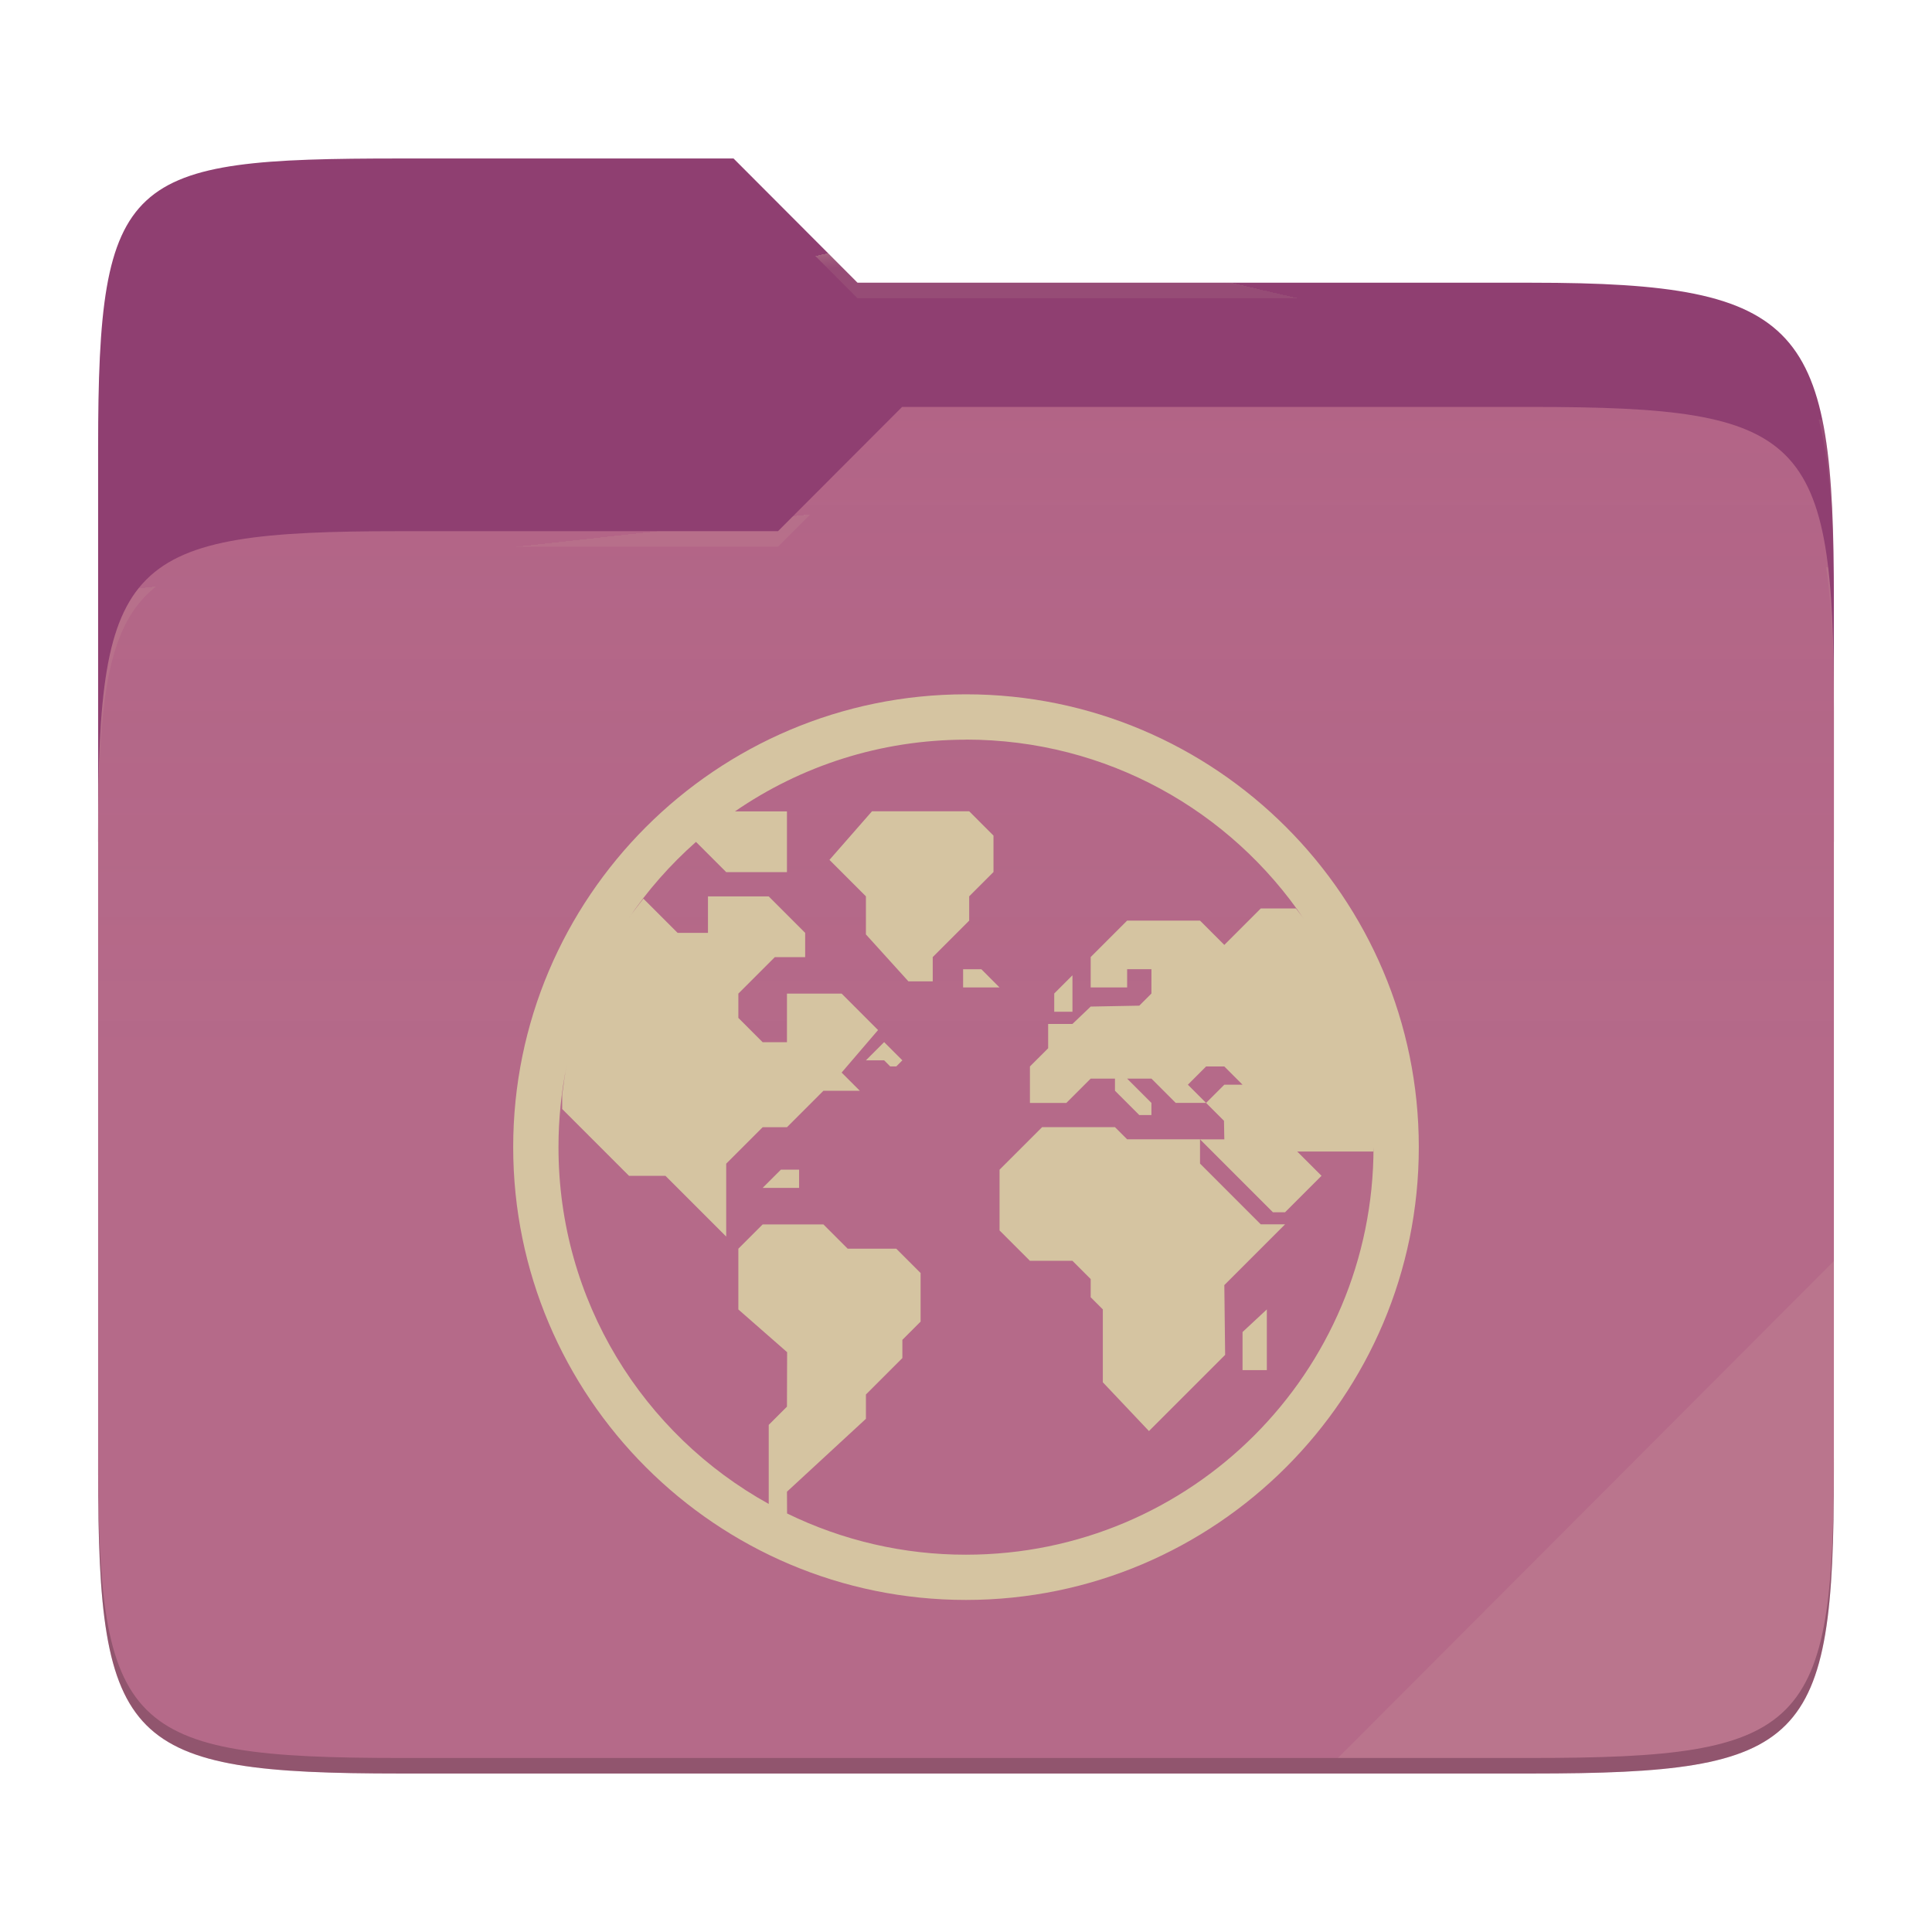
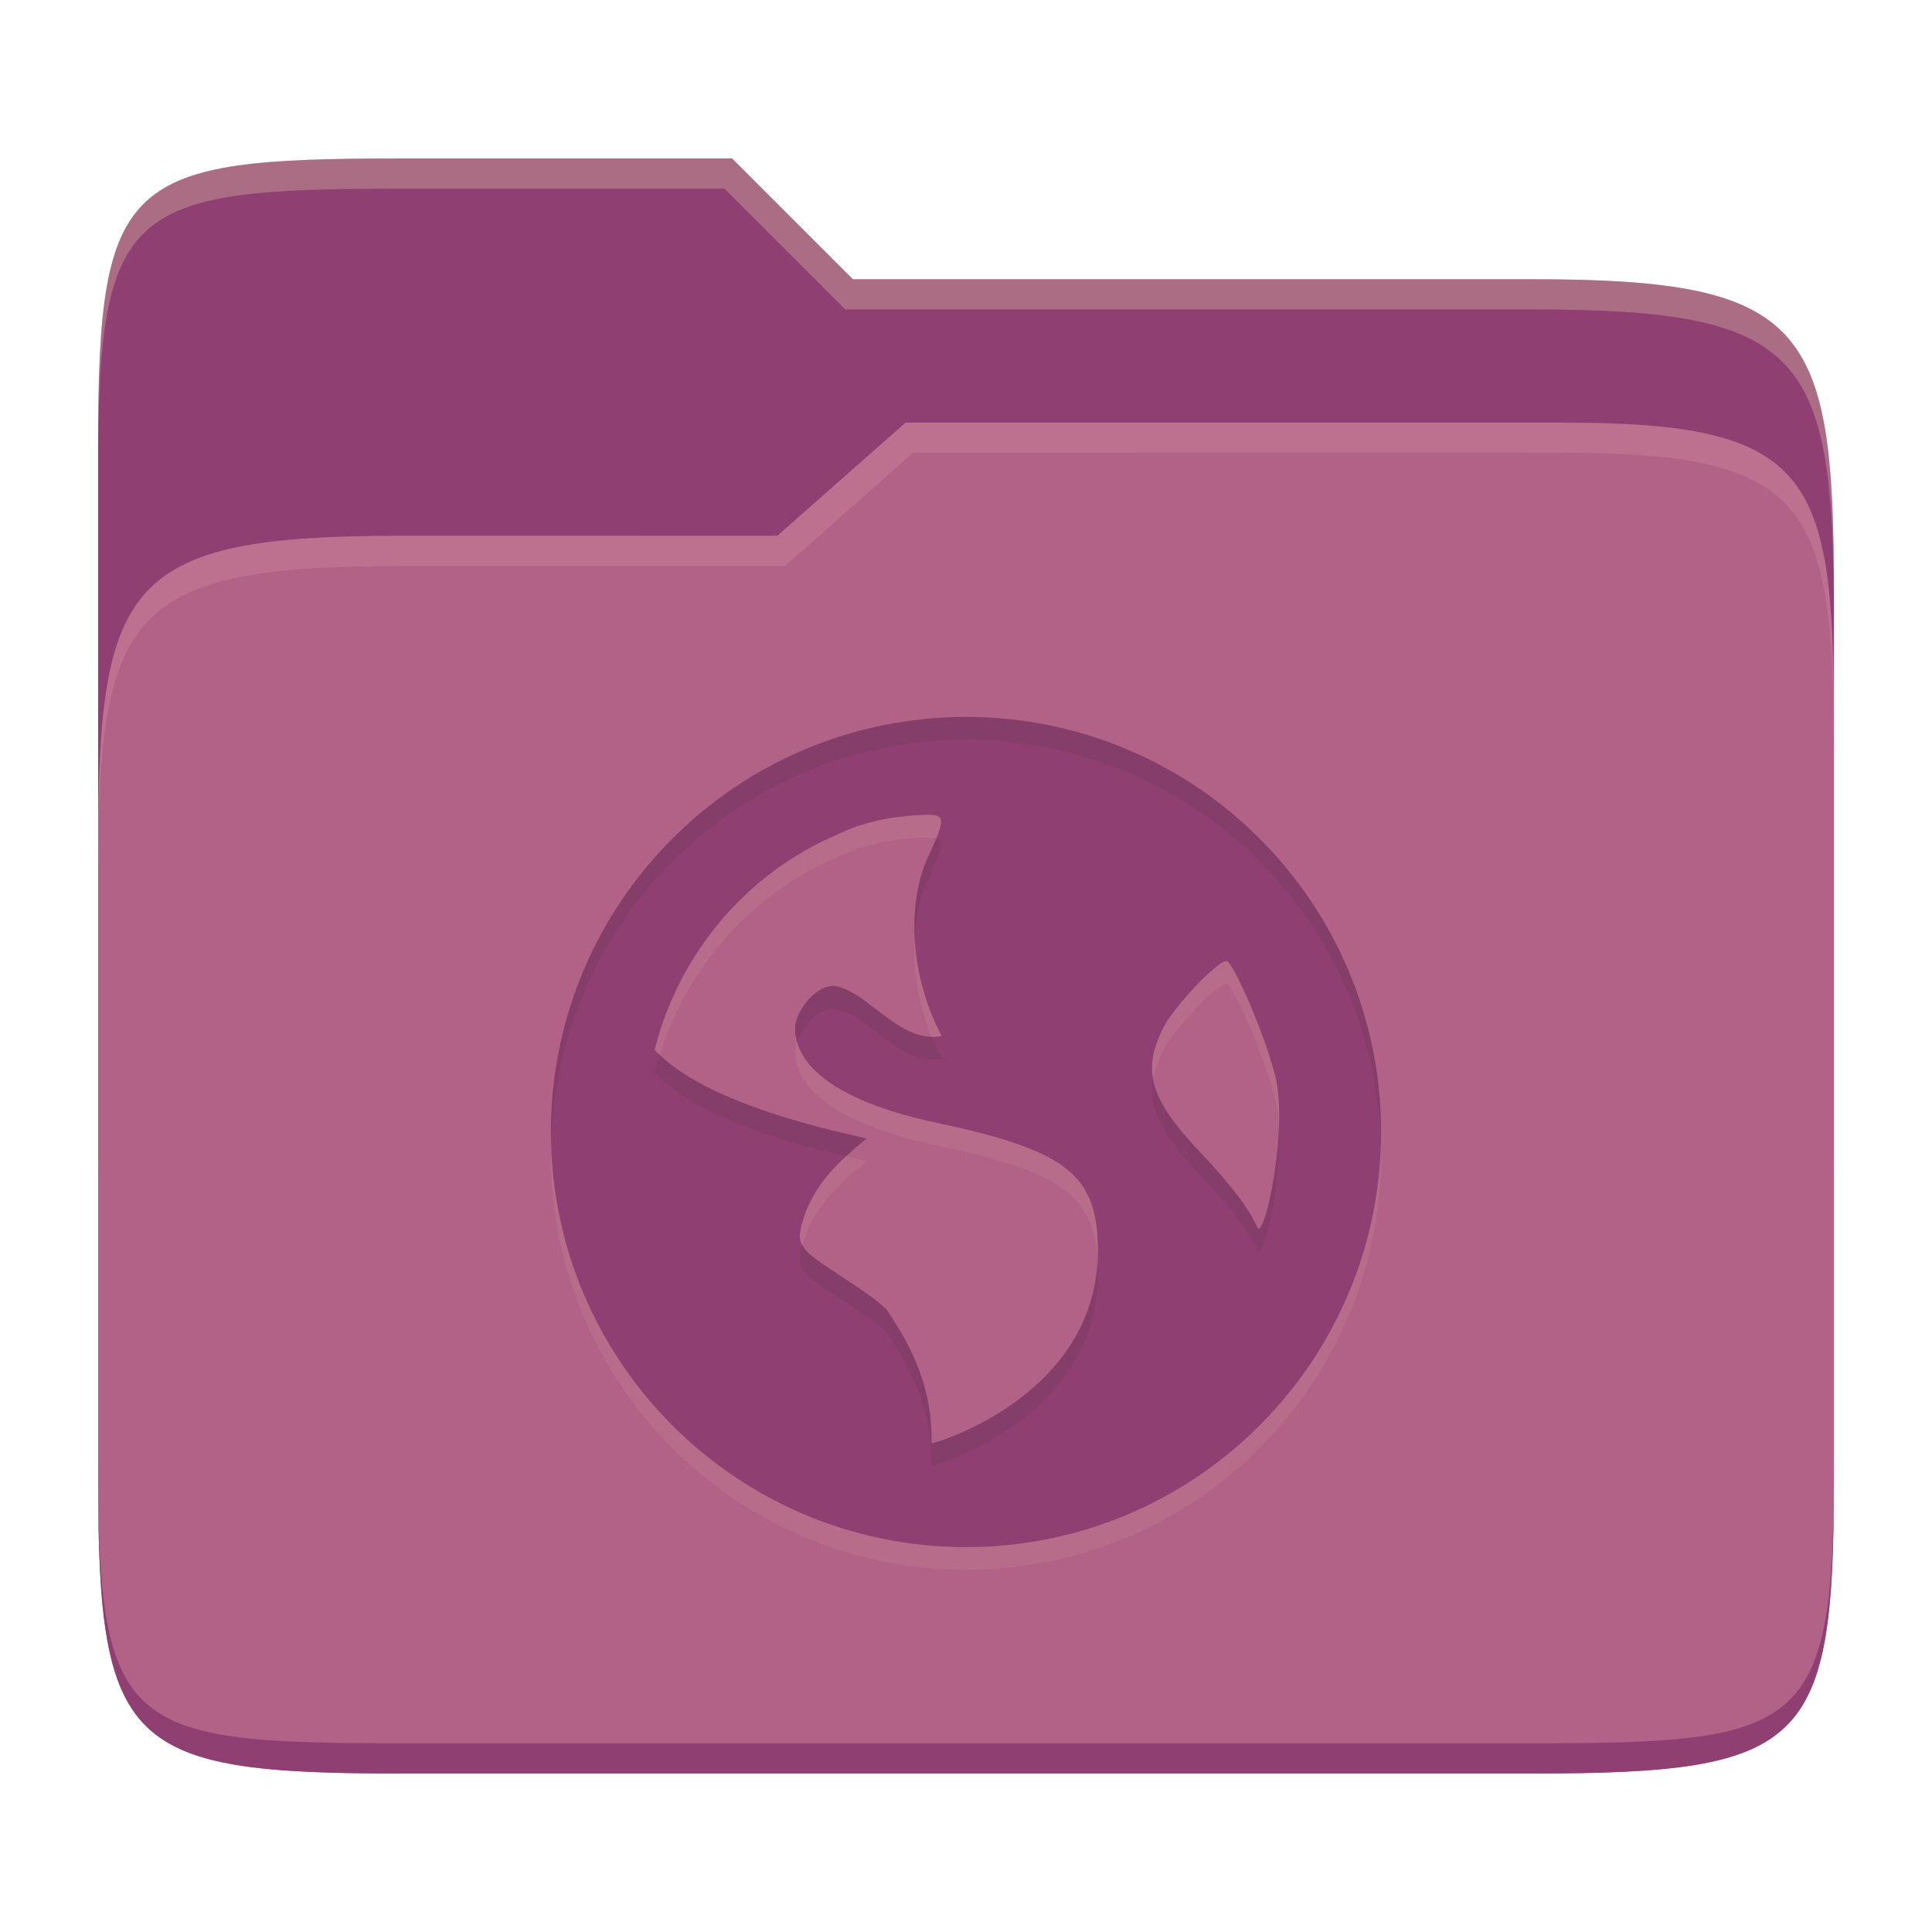
- <svg xmlns="http://www.w3.org/2000/svg" style="isolation:isolate" width="256" height="256">
-   <path fill="#8f3f71" d="M53.039 21C16.724 21 13 23.055 13 59.371v52.167h230V79.563c0-36.316-3.724-42.102-40.039-42.102h-89.336L97.198 21H53.039z" />
-   <path fill="#b16286" d="M53.039 70.384C16.722 70.384 13 74.114 13 110.429v84.524C13 231.269 16.722 235 53.039 235h149.922c36.317 0 40.039-3.731 40.039-40.047V93.969c0-36.316-3.722-40.047-40.039-40.047H119.53l-16.438 16.462H53.039z" />
-   <linearGradient id="a" x2="0" y1=".5" y2="-.5" gradientTransform="matrix(230 0 0 181.078 13 53.922)" gradientUnits="userSpaceOnUse">
-     <stop offset="0%" stop-color="#ebdbb2" stop-opacity=".07" />
-     <stop offset="67.282%" stop-color="#ebdbb2" stop-opacity="0" />
-   </linearGradient>
-   <path fill="url(#a)" d="M53.039 70.384C16.722 70.384 13 74.114 13 110.429v84.524C13 231.269 16.722 235 53.039 235h149.922c36.317 0 40.039-3.731 40.039-40.047V93.969c0-36.316-3.722-40.047-40.039-40.047H119.53l-16.438 16.462H53.039z" />
-   <g opacity=".4">
-     <radialGradient id="b" cx=".5" cy=".5" r=".272" fx=".5" fy=".136" gradientTransform="matrix(230 0 0 60.62 13 21)" gradientUnits="userSpaceOnUse">
-       <stop offset="0%" stop-color="#ebdbb2" />
-       <stop offset="100%" stop-color="#ebdbb2" stop-opacity=".204" />
-     </radialGradient>
-     <path fill="url(#b)" d="M53.039 21C16.724 21 13 23.055 13 59.371v2.059c0-36.316 3.724-38.373 40.039-38.373h44.159l16.427 16.461h89.336c36.315 0 40.039 5.786 40.039 42.102v-2.057c0-36.316-3.724-42.102-40.039-42.102h-89.336L97.198 21H53.039z" />
-   </g>
-   <g opacity=".4">
-     <radialGradient id="c" cx=".5" cy=".5" r=".272" fx=".482" fy=".211" gradientTransform="matrix(230 0 0 58.565 13 53.922)" gradientUnits="userSpaceOnUse">
-       <stop offset="0%" stop-color="#ebdbb2" />
-       <stop offset="100%" stop-color="#ebdbb2" stop-opacity=".204" />
-     </radialGradient>
-     <path fill="url(#c)" d="M119.53 53.922l-16.438 16.462H53.039C16.724 70.384 13 74.112 13 110.427v2.06c0-36.316 3.724-40.046 40.039-40.046h50.053l16.438-16.46h83.431c36.315 0 40.039 3.727 40.039 40.043v-2.057c0-36.316-3.724-40.045-40.039-40.045H119.53z" />
-   </g>
-   <path fill="#ebdbb2" opacity=".1" d="M243 167.096l-65.715 65.845h25.676c36.315 0 40.039-3.727 40.039-40.043v-25.802z" />
-   <path opacity=".2" d="M13 192.898v2.057C13 231.271 16.724 235 53.039 235h149.922c36.315 0 40.039-3.729 40.039-40.045v-2.057c0 36.316-3.724 40.043-40.039 40.043H53.039c-36.315 0-40.039-3.727-40.039-40.043z" />
-   <g fill="#d5c4a1">
-     <path d="M127.998 92c-33.101 0-59.997 26.902-59.997 60.003S94.897 212 127.998 212s60.001-26.896 60.001-59.997S161.099 92 127.998 92zm0 6.001c18.661 0 35.089 9.432 44.786 23.795-.33-.49-.713-.941-1.059-1.418h-4.667l-4.829 4.829-3.22-3.22h-9.659l-4.829 4.83v4.025h4.829v-2.416h3.22v3.22l-1.61 1.609-6.439.121-2.416 2.304h-3.219v3.219l-2.415 2.413v4.83h4.83l3.22-3.22h3.219v1.608l3.22 3.22h1.61v-1.609l-3.22-3.22h3.22l3.219 3.22h4.024l-2.414-2.413 2.414-2.415h2.416l2.414 2.415h-2.414l-2.416 2.413 2.372 2.371.045 2.458h-3.22l9.659 9.659h1.61l1.61-1.609 3.219-3.219-3.219-3.22h10.081c.002-.181.029-.378.029-.571 0 29.858-24.142 53.995-54 53.995a53.847 53.847 0 0 1-23.708-5.464l-.014-2.884 10.463-9.659v-3.22l4.829-4.829v-2.413l2.415-2.416v-6.439l-3.219-3.22h-6.441l-3.219-3.22h-8.049l-3.22 3.22v8.049l6.461 5.662-.022 7.217-2.415 2.416v10.463l.019.021c-16.63-9.195-27.877-26.9-27.877-47.277 0-3.732.377-7.375 1.096-10.892-.266 1.3-.435 2.636-.605 3.971v1.859l8.854 8.854h4.83l8.049 8.048v-9.659l4.83-4.829h3.219l4.83-4.829h4.829l-2.415-2.413 4.829-5.635-4.829-4.83h-7.244v6.44h-3.22l-3.219-3.22v-3.22l4.829-4.829h4.024v-3.22l-4.829-4.829h-8.05v4.829h-4.023l-4.533-4.532c-.693.901-1.403 1.787-2.04 2.73a54.169 54.169 0 0 1 9.009-10.25l4.003 4.003h8.049v-8.049h-6.883c8.695-5.988 19.233-9.498 30.606-9.498v-.011zm31.011 52.963h-9.659l-1.609-1.608h-9.659l-5.636 5.635v8.049l4.026 4.024h5.633l2.416 2.416v2.413l1.61 1.608v9.659l6.112 6.462 10.094-10.094-.108-9.246 8.049-8.05h-3.22l-8.049-8.049v-3.219zm-43.465-43.465l-5.635 6.439 4.829 4.83v5.047l5.635 6.222h3.22v-3.22l4.83-4.83v-3.219l3.219-3.22v-4.829l-3.219-3.22h-12.879zm12.073 20.928v2.416h4.829l-2.414-2.416h-2.415zm14.488.804l-2.414 2.413v2.416h2.414v-4.829zm-24.951 8.854l-2.416 2.415h2.416l.804.805h.806l.804-.805-2.414-2.415zm-13.684 16.903l-2.414 2.413h4.829v-2.413h-2.415zm64.393 18.513l-3.22 3.002v5.046h3.22v-8.048z" />
-   </g>
+ <svg xmlns="http://www.w3.org/2000/svg" width="256" height="256" version="1.1">
+   <path d="m53.047 21c-36.322 0-40.047 2.481-40.047 37.772v96.653h230v-77.055c0-35.291-3.678-41.37-40-41.37h-90l-16-16z" fill="#8f3f71" />
+   <path d="m53 71c-36.338 0-39.996 6.144-39.996 41.397v83.653c0 35.313 3.686 38.951 40.002 38.951h149.99c36.316 0 40-3.639 40-38.951v-99.621c0-33.574-2.687-40.428-36-40.428h-87l-17 15z" fill="#b16286" />
+   <path d="m243 193.99c0 35.291-3.653 37.006-39.974 37.006h-150.02c-36.319 0-40.005-1.715-40.005-37v2c0 35.641 4 39 40.005 39h150.02c36.399 0 39.974-3.727 39.974-38.998z" fill="#8f3f71" />
+   <path d="m120 56-17 15h-50c-36.156 0-39.996 5.917-39.996 41.433v4.141c0-35.295 3.684-41.574 39.996-41.574h51l17-15 86.001-0.011c33.136-0.004 35.999 7.05 35.999 40.591v-4.141c0-33.541-2.649-40.44-36-40.44z" fill="#d3869b" opacity=".4" />
+   <path d="m97 21-43.953 1e-6c-36.322 0-40.052 2.451-40.052 37.744v3.91c0-35.291 3.682-37.655 40.005-37.655h43l16 16h91c36.322 0 40 5.989 40 41.281v-3.907c0-35.291-3.678-41.373-40-41.373h-90z" fill="#ebdbb2" opacity=".3" />
+   <path d="m128 98c-30.376 0-55 24.624-55 55s24.624 55 55 55 55-24.624 55-55-24.624-55-55-55zm-3.223 42.279c-5.491 1.069-9.656-5.728-13.915-6.58-2.599-0.519-5.505 3.329-5.505 5.505 0 5.561 6.582 9.994 18.849 12.595 16.665 3.532 20.782 6.706 21.246 15.471 1.074 20.46-21.694 27.021-22.016 26.989 0.121-6.881-2.211-12.289-6.016-17.804-2.691-2.609-9.554-6.274-10.741-7.896-0.831-1.136-0.907-1.823-0.269-3.921 1.526-4.832 4.706-7.715 8.376-10.741 1.003-0.079-20.523-3.585-28.042-11.786 3.239-12.901 12.312-23.509 24.357-28.6 4.418-2.137 9.154-2.481 11.566-2.532 2.412-0.047 2.86 0.151 0.312 5.561-2.548 5.409-2.836 14.889 1.798 23.736zm42.185 25.402c-0.685 0.741 0.637-0.96-7.896-9.963-6.745-7.118-7.767-10.835-4.941-16.516 1.425-2.865 7.617-9.358 8.494-8.824 0.877 0.534 4.574 8.572 6.29 14.929 1.716 6.356-0.728 19.061-1.947 20.381z" fill="#ebdbb2" opacity=".1" />
+   <path d="m128 95c-30.376 0-55 24.624-55 55s24.624 55 55 55 55-24.624 55-55-24.624-55-55-55zm-3.223 42.279c-5.491 1.069-9.656-5.728-13.915-6.58-2.599-0.519-5.505 3.329-5.505 5.505 0 5.561 6.582 9.994 18.849 12.595 16.665 3.532 20.782 6.706 21.246 15.471 1.074 20.46-21.694 27.021-22.016 26.989 0.121-6.881-2.211-12.289-6.016-17.804-2.691-2.609-9.554-6.274-10.741-7.896-0.831-1.136-0.907-1.823-0.269-3.921 1.526-4.832 4.706-7.715 8.376-10.741 1.003-0.079-20.523-3.585-28.042-11.786 3.239-12.901 12.312-23.509 24.357-28.6 4.418-2.137 9.154-2.481 11.566-2.532 2.412-0.047 2.86 0.151 0.312 5.561-2.548 5.409-2.836 14.889 1.798 23.736zm42.185 25.402c-0.685 0.741 0.637-0.96-7.896-9.963-6.745-7.118-7.767-10.835-4.941-16.516 1.425-2.865 7.617-9.358 8.494-8.824 0.877 0.534 4.574 8.572 6.29 14.929 1.716 6.356-0.728 19.061-1.947 20.381z" fill="#8f3f71" />
+   <path d="m128 95c-30.376 0-55 24.624-55 55 0 0.503 0.026 1 0.039 1.5 0.797-29.68 25.088-53.5 54.961-53.5 29.873 0 54.164 23.82 54.961 53.5 0.013-0.5 0.039-0.997 0.039-1.5 0-30.376-24.624-55-55-55zm-3.932 16.064c-0.274 0.681-0.612 1.462-1.09 2.477-1.294 2.746-2.001 6.544-1.781 10.773 0.161-3.013 0.802-5.695 1.781-7.773 1.923-4.083 2.136-5.196 1.09-5.477zm-13.697 19.588c-2.461 3e-3 -5.014 3.512-5.014 5.553 0 0.612 0.094 1.207 0.252 1.791 0.734-2.138 3.087-4.729 5.252-4.297 4.259 0.852 8.425 7.649 13.916 6.58v-2e-3c-0.504-0.962-0.941-1.933-1.332-2.904-4.846-0.125-8.677-5.893-12.584-6.674-0.162-0.033-0.326-0.047-0.49-0.047zm-22.959 9.092c-0.244 0.78-0.468 1.569-0.668 2.367 5.724 6.243 19.508 9.751 25.348 11.111 0.853-0.788 1.757-1.552 2.693-2.324 0.976-0.077-19.353-3.415-27.373-11.154zm65.377 3.272c-0.667 3.84 1.147 7.289 6.277 12.703 8.534 9.003 7.211 10.704 7.896 9.963l-2e-3 8e-3c1.005-1.088 2.835-9.901 2.49-16.527-0.192 6.029-1.631 12.598-2.49 13.527l2e-3 -8e-3c-0.685 0.741 0.637-0.96-7.896-9.963-3.779-3.987-5.761-6.907-6.277-9.703zm-46.465 21.959c-0.514 1.807-0.426 2.519 0.354 3.584 1.187 1.623 8.051 5.287 10.742 7.896 3.805 5.515 6.137 10.923 6.016 17.805 0.322 0.032 23.09-6.528 22.016-26.988-4e-3 -0.073-0.013-0.139-0.018-0.211-1.019 18.264-21.691 24.23-21.998 24.199 0.121-6.881-2.21-12.29-6.016-17.805-2.691-2.609-9.556-6.274-10.742-7.896-0.152-0.208-0.252-0.395-0.354-0.584z" fill="#282828" opacity=".1" />
</svg>
